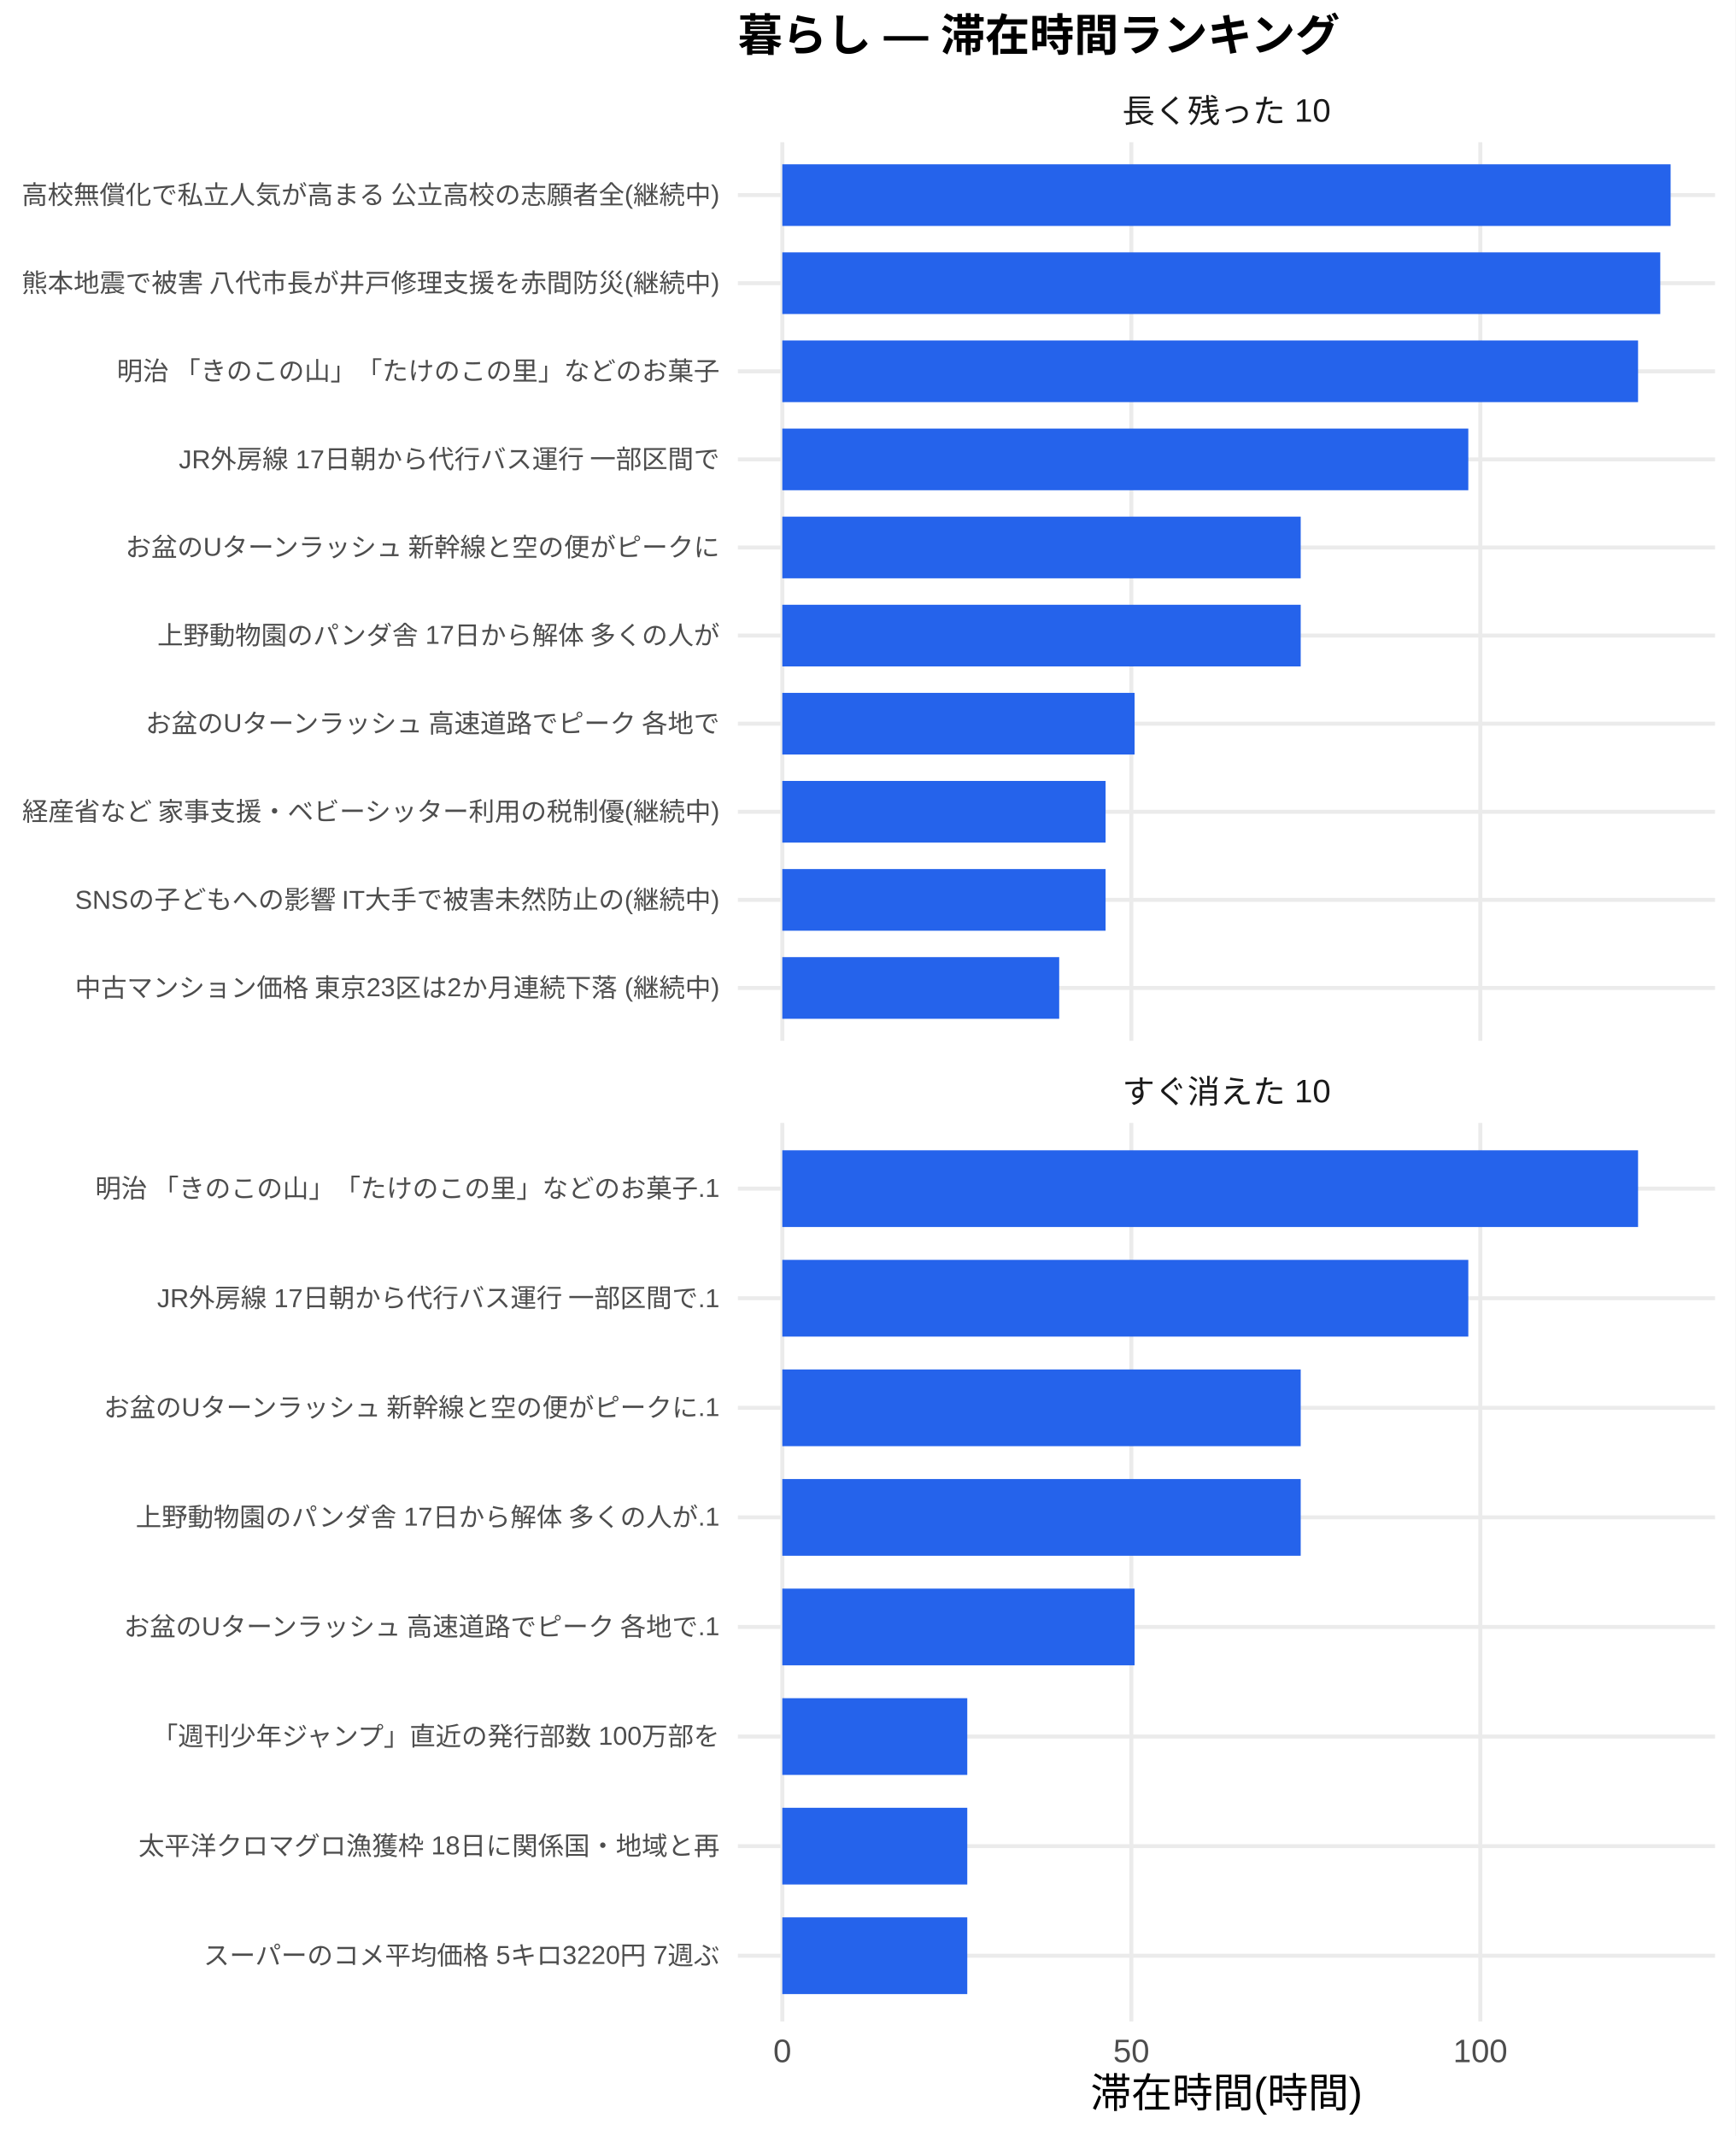
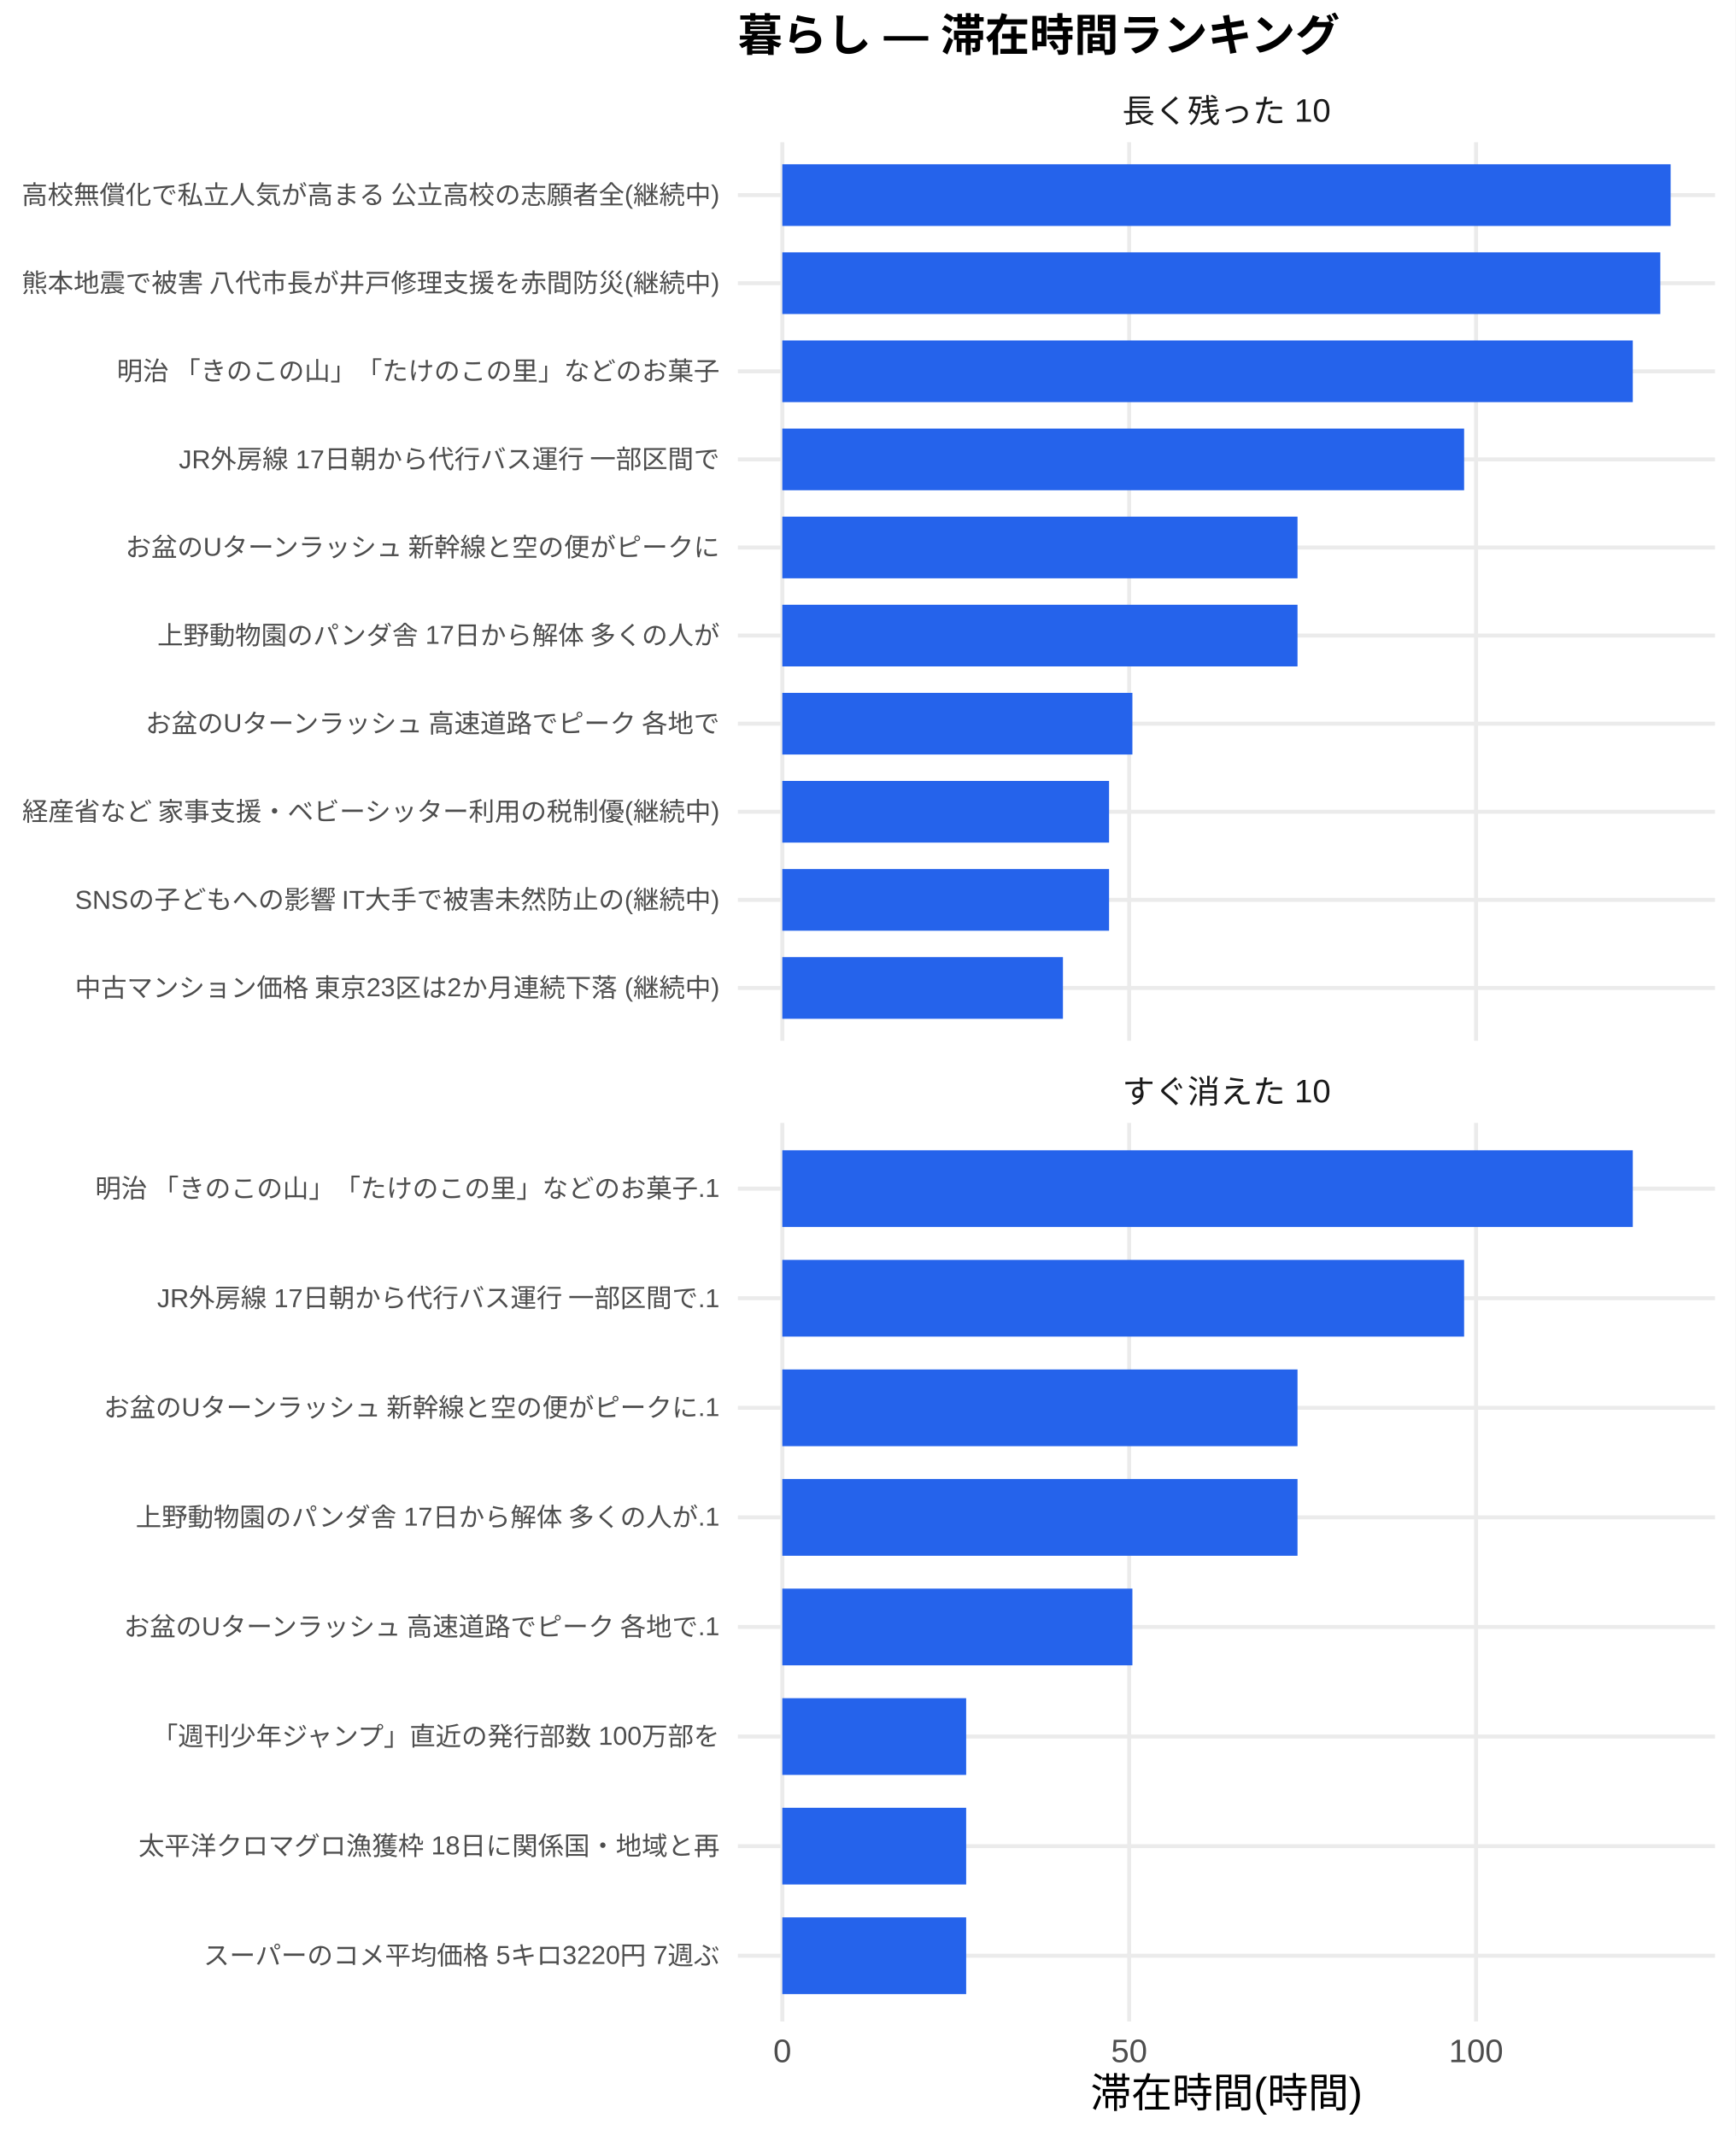
<svg xmlns="http://www.w3.org/2000/svg" width="468.00pt" height="576.00pt" viewBox="0 0 468.00 576.00">
  <g class="svglite">
    <defs>
      <style type="text/css">
    .svglite line, .svglite polyline, .svglite polygon, .svglite path, .svglite rect, .svglite circle {
      fill: none;
      stroke: #000000;
      stroke-linecap: round;
      stroke-linejoin: round;
      stroke-miterlimit: 10.00;
    }
    .svglite text {
      white-space: pre;
    }
    .svglite g.glyphgroup path {
      fill: inherit;
      stroke: none;
    }
  </style>
    </defs>
    <rect width="100%" height="100%" style="stroke: none; fill: #FFFFFF;" />
    <defs>
      <clipPath id="cpMC4wMHw0NjguMDB8MC4wMHw1NzYuMDA=">
        <rect x="0.00" y="0.00" width="468.00" height="576.00" />
      </clipPath>
    </defs>
    <g clip-path="url(#cpMC4wMHw0NjguMDB8MC4wMHw1NzYuMDA=)">
      <rect x="0" y="0.00" width="468.00" height="576.00" style="stroke-width: 1.07; stroke: none; fill: #FFFFFF;" />
    </g>
    <defs>
      <clipPath id="cpMTk5LjAwfDQ2Mi41MnwzOC4zNnwyODAuNjc=">
        <rect x="199.00" y="38.36" width="263.52" height="242.31" />
      </clipPath>
    </defs>
    <g clip-path="url(#cpMTk5LjAwfDQ2Mi41MnwzOC4zNnwyODAuNjc=)">
      <polyline points="199.00,266.42 462.52,266.42 " style="stroke-width: 1.07; stroke: #EBEBEB; stroke-linecap: butt;" />
      <polyline points="199.00,242.66 462.52,242.66 " style="stroke-width: 1.07; stroke: #EBEBEB; stroke-linecap: butt;" />
      <polyline points="199.00,218.91 462.52,218.91 " style="stroke-width: 1.07; stroke: #EBEBEB; stroke-linecap: butt;" />
      <polyline points="199.00,195.15 462.52,195.15 " style="stroke-width: 1.07; stroke: #EBEBEB; stroke-linecap: butt;" />
      <polyline points="199.00,171.39 462.52,171.39 " style="stroke-width: 1.07; stroke: #EBEBEB; stroke-linecap: butt;" />
      <polyline points="199.00,147.64 462.52,147.64 " style="stroke-width: 1.07; stroke: #EBEBEB; stroke-linecap: butt;" />
      <polyline points="199.00,123.88 462.52,123.88 " style="stroke-width: 1.07; stroke: #EBEBEB; stroke-linecap: butt;" />
      <polyline points="199.00,100.13 462.52,100.13 " style="stroke-width: 1.07; stroke: #EBEBEB; stroke-linecap: butt;" />
      <polyline points="199.00,76.37 462.52,76.37 " style="stroke-width: 1.07; stroke: #EBEBEB; stroke-linecap: butt;" />
      <polyline points="199.00,52.61 462.52,52.61 " style="stroke-width: 1.07; stroke: #EBEBEB; stroke-linecap: butt;" />
      <polyline points="210.98,280.67 210.98,38.36 " style="stroke-width: 1.07; stroke: #EBEBEB; stroke-linecap: butt;" />
-       <polyline points="305.10,280.67 305.10,38.36 " style="stroke-width: 1.07; stroke: #EBEBEB; stroke-linecap: butt;" />
-       <polyline points="399.22,280.67 399.22,38.36 " style="stroke-width: 1.07; stroke: #EBEBEB; stroke-linecap: butt;" />
+       <polyline points="304.52,280.67 304.52,38.36 " style="stroke-width: 1.07; stroke: #EBEBEB; stroke-linecap: butt;" />
+       <polyline points="398.07,280.67 398.07,38.36 " style="stroke-width: 1.07; stroke: #EBEBEB; stroke-linecap: butt;" />
      <rect x="210.98" y="44.30" width="239.56" height="16.63" style="stroke-width: 1.07; stroke: none; stroke-linecap: butt; stroke-linejoin: miter; fill: #2563EB;" />
-       <rect x="210.98" y="68.05" width="236.77" height="16.63" style="stroke-width: 1.07; stroke: none; stroke-linecap: butt; stroke-linejoin: miter; fill: #2563EB;" />
-       <rect x="210.98" y="91.81" width="230.78" height="16.63" style="stroke-width: 1.07; stroke: none; stroke-linecap: butt; stroke-linejoin: miter; fill: #2563EB;" />
-       <rect x="210.98" y="115.57" width="185.00" height="16.63" style="stroke-width: 1.07; stroke: none; stroke-linecap: butt; stroke-linejoin: miter; fill: #2563EB;" />
-       <rect x="210.98" y="139.32" width="139.80" height="16.63" style="stroke-width: 1.07; stroke: none; stroke-linecap: butt; stroke-linejoin: miter; fill: #2563EB;" />
-       <rect x="210.98" y="163.08" width="139.80" height="16.63" style="stroke-width: 1.07; stroke: none; stroke-linecap: butt; stroke-linejoin: miter; fill: #2563EB;" />
-       <rect x="210.98" y="186.84" width="95.00" height="16.63" style="stroke-width: 1.07; stroke: none; stroke-linecap: butt; stroke-linejoin: miter; fill: #2563EB;" />
-       <rect x="210.98" y="210.59" width="87.18" height="16.63" style="stroke-width: 1.07; stroke: none; stroke-linecap: butt; stroke-linejoin: miter; fill: #2563EB;" />
-       <rect x="210.98" y="234.35" width="87.18" height="16.63" style="stroke-width: 1.07; stroke: none; stroke-linecap: butt; stroke-linejoin: miter; fill: #2563EB;" />
-       <rect x="210.98" y="258.10" width="74.67" height="16.63" style="stroke-width: 1.07; stroke: none; stroke-linecap: butt; stroke-linejoin: miter; fill: #2563EB;" />
+       <rect x="210.98" y="68.05" width="236.78" height="16.63" style="stroke-width: 1.07; stroke: none; stroke-linecap: butt; stroke-linejoin: miter; fill: #2563EB;" />
+       <rect x="210.98" y="91.81" width="229.36" height="16.63" style="stroke-width: 1.07; stroke: none; stroke-linecap: butt; stroke-linejoin: miter; fill: #2563EB;" />
+       <rect x="210.98" y="115.57" width="183.87" height="16.63" style="stroke-width: 1.07; stroke: none; stroke-linecap: butt; stroke-linejoin: miter; fill: #2563EB;" />
+       <rect x="210.98" y="139.32" width="138.94" height="16.63" style="stroke-width: 1.07; stroke: none; stroke-linecap: butt; stroke-linejoin: miter; fill: #2563EB;" />
+       <rect x="210.98" y="163.08" width="138.94" height="16.63" style="stroke-width: 1.07; stroke: none; stroke-linecap: butt; stroke-linejoin: miter; fill: #2563EB;" />
+       <rect x="210.98" y="186.84" width="94.41" height="16.63" style="stroke-width: 1.07; stroke: none; stroke-linecap: butt; stroke-linejoin: miter; fill: #2563EB;" />
+       <rect x="210.98" y="210.59" width="88.12" height="16.63" style="stroke-width: 1.07; stroke: none; stroke-linecap: butt; stroke-linejoin: miter; fill: #2563EB;" />
+       <rect x="210.98" y="234.35" width="88.12" height="16.63" style="stroke-width: 1.07; stroke: none; stroke-linecap: butt; stroke-linejoin: miter; fill: #2563EB;" />
+       <rect x="210.98" y="258.10" width="75.68" height="16.63" style="stroke-width: 1.07; stroke: none; stroke-linecap: butt; stroke-linejoin: miter; fill: #2563EB;" />
    </g>
    <g clip-path="url(#cpMC4wMHw0NjguMDB8MC4wMHw1NzYuMDA=)">
</g>
    <defs>
      <clipPath id="cpMTk5LjAwfDQ2Mi41MnwzMDIuODB8NTQ1LjEy">
        <rect x="199.00" y="302.80" width="263.52" height="242.31" />
      </clipPath>
    </defs>
    <g clip-path="url(#cpMTk5LjAwfDQ2Mi41MnwzMDIuODB8NTQ1LjEy)">
      <polyline points="199.00,527.39 462.52,527.39 " style="stroke-width: 1.07; stroke: #EBEBEB; stroke-linecap: butt;" />
      <polyline points="199.00,497.84 462.52,497.84 " style="stroke-width: 1.07; stroke: #EBEBEB; stroke-linecap: butt;" />
      <polyline points="199.00,468.28 462.52,468.28 " style="stroke-width: 1.07; stroke: #EBEBEB; stroke-linecap: butt;" />
      <polyline points="199.00,438.73 462.52,438.73 " style="stroke-width: 1.07; stroke: #EBEBEB; stroke-linecap: butt;" />
      <polyline points="199.00,409.18 462.52,409.18 " style="stroke-width: 1.07; stroke: #EBEBEB; stroke-linecap: butt;" />
      <polyline points="199.00,379.63 462.52,379.63 " style="stroke-width: 1.07; stroke: #EBEBEB; stroke-linecap: butt;" />
      <polyline points="199.00,350.08 462.52,350.08 " style="stroke-width: 1.07; stroke: #EBEBEB; stroke-linecap: butt;" />
      <polyline points="199.00,320.53 462.52,320.53 " style="stroke-width: 1.07; stroke: #EBEBEB; stroke-linecap: butt;" />
      <polyline points="210.98,545.12 210.98,302.80 " style="stroke-width: 1.07; stroke: #EBEBEB; stroke-linecap: butt;" />
-       <polyline points="305.10,545.12 305.10,302.80 " style="stroke-width: 1.07; stroke: #EBEBEB; stroke-linecap: butt;" />
-       <polyline points="399.22,545.12 399.22,302.80 " style="stroke-width: 1.07; stroke: #EBEBEB; stroke-linecap: butt;" />
-       <rect x="210.98" y="310.19" width="230.78" height="20.69" style="stroke-width: 1.07; stroke: none; stroke-linecap: butt; stroke-linejoin: miter; fill: #2563EB;" />
-       <rect x="210.98" y="339.74" width="185.00" height="20.69" style="stroke-width: 1.07; stroke: none; stroke-linecap: butt; stroke-linejoin: miter; fill: #2563EB;" />
-       <rect x="210.98" y="369.29" width="139.80" height="20.69" style="stroke-width: 1.07; stroke: none; stroke-linecap: butt; stroke-linejoin: miter; fill: #2563EB;" />
-       <rect x="210.98" y="398.84" width="139.80" height="20.69" style="stroke-width: 1.07; stroke: none; stroke-linecap: butt; stroke-linejoin: miter; fill: #2563EB;" />
-       <rect x="210.98" y="428.39" width="95.00" height="20.69" style="stroke-width: 1.07; stroke: none; stroke-linecap: butt; stroke-linejoin: miter; fill: #2563EB;" />
-       <rect x="210.98" y="457.94" width="49.88" height="20.69" style="stroke-width: 1.07; stroke: none; stroke-linecap: butt; stroke-linejoin: miter; fill: #2563EB;" />
-       <rect x="210.98" y="487.49" width="49.88" height="20.69" style="stroke-width: 1.07; stroke: none; stroke-linecap: butt; stroke-linejoin: miter; fill: #2563EB;" />
-       <rect x="210.98" y="517.04" width="49.88" height="20.69" style="stroke-width: 1.07; stroke: none; stroke-linecap: butt; stroke-linejoin: miter; fill: #2563EB;" />
+       <polyline points="304.52,545.12 304.52,302.80 " style="stroke-width: 1.07; stroke: #EBEBEB; stroke-linecap: butt;" />
+       <polyline points="398.07,545.12 398.07,302.80 " style="stroke-width: 1.07; stroke: #EBEBEB; stroke-linecap: butt;" />
+       <rect x="210.98" y="310.19" width="229.36" height="20.69" style="stroke-width: 1.07; stroke: none; stroke-linecap: butt; stroke-linejoin: miter; fill: #2563EB;" />
+       <rect x="210.98" y="339.74" width="183.87" height="20.69" style="stroke-width: 1.07; stroke: none; stroke-linecap: butt; stroke-linejoin: miter; fill: #2563EB;" />
+       <rect x="210.98" y="369.29" width="138.94" height="20.69" style="stroke-width: 1.07; stroke: none; stroke-linecap: butt; stroke-linejoin: miter; fill: #2563EB;" />
+       <rect x="210.98" y="398.84" width="138.94" height="20.69" style="stroke-width: 1.07; stroke: none; stroke-linecap: butt; stroke-linejoin: miter; fill: #2563EB;" />
+       <rect x="210.98" y="428.39" width="94.41" height="20.69" style="stroke-width: 1.07; stroke: none; stroke-linecap: butt; stroke-linejoin: miter; fill: #2563EB;" />
+       <rect x="210.98" y="457.94" width="49.58" height="20.69" style="stroke-width: 1.07; stroke: none; stroke-linecap: butt; stroke-linejoin: miter; fill: #2563EB;" />
+       <rect x="210.98" y="487.49" width="49.58" height="20.69" style="stroke-width: 1.07; stroke: none; stroke-linecap: butt; stroke-linejoin: miter; fill: #2563EB;" />
+       <rect x="210.98" y="517.04" width="49.58" height="20.69" style="stroke-width: 1.07; stroke: none; stroke-linecap: butt; stroke-linejoin: miter; fill: #2563EB;" />
    </g>
    <g clip-path="url(#cpMC4wMHw0NjguMDB8MC4wMHw1NzYuMDA=)">
</g>
    <defs>
      <clipPath id="cpMTk5LjAwfDQ2Mi41MnwyODYuMTV8MzAyLjgw">
        <rect x="199.00" y="286.15" width="263.52" height="16.65" />
      </clipPath>
    </defs>
    <g clip-path="url(#cpMTk5LjAwfDQ2Mi41MnwyODYuMTV8MzAyLjgw)">
      <text x="330.76" y="297.50" text-anchor="middle" style="font-size: 8.80px;fill: #1A1A1A; font-family: &quot;Liberation Sans&quot;;" textLength="56.20px" lengthAdjust="spacingAndGlyphs">すぐ消えた 10</text>
    </g>
    <g clip-path="url(#cpMC4wMHw0NjguMDB8MC4wMHw1NzYuMDA=)">
</g>
    <defs>
      <clipPath id="cpMTk5LjAwfDQ2Mi41MnwyMS43MXwzOC4zNg==">
        <rect x="199.00" y="21.71" width="263.52" height="16.65" />
      </clipPath>
    </defs>
    <g clip-path="url(#cpMTk5LjAwfDQ2Mi41MnwyMS43MXwzOC4zNg==)">
      <text x="330.76" y="33.06" text-anchor="middle" style="font-size: 8.80px;fill: #1A1A1A; font-family: &quot;Liberation Sans&quot;;" textLength="56.20px" lengthAdjust="spacingAndGlyphs">長く残った 10</text>
    </g>
    <g clip-path="url(#cpMC4wMHw0NjguMDB8MC4wMHw1NzYuMDA=)">
      <text x="210.98" y="556.10" text-anchor="middle" style="font-size: 8.80px;fill: #4D4D4D; font-family: &quot;Liberation Sans&quot;;" textLength="4.89px" lengthAdjust="spacingAndGlyphs">0</text>
-       <text x="305.10" y="556.10" text-anchor="middle" style="font-size: 8.80px;fill: #4D4D4D; font-family: &quot;Liberation Sans&quot;;" textLength="9.78px" lengthAdjust="spacingAndGlyphs">50</text>
-       <text x="399.22" y="556.10" text-anchor="middle" style="font-size: 8.80px;fill: #4D4D4D; font-family: &quot;Liberation Sans&quot;;" textLength="14.67px" lengthAdjust="spacingAndGlyphs">100</text>
+       <text x="304.52" y="556.10" text-anchor="middle" style="font-size: 8.80px;fill: #4D4D4D; font-family: &quot;Liberation Sans&quot;;" textLength="9.78px" lengthAdjust="spacingAndGlyphs">50</text>
+       <text x="398.07" y="556.10" text-anchor="middle" style="font-size: 8.80px;fill: #4D4D4D; font-family: &quot;Liberation Sans&quot;;" textLength="14.67px" lengthAdjust="spacingAndGlyphs">100</text>
      <text x="194.07" y="268.83" text-anchor="end" style="font-size: 7.00px;fill: #4D4D4D; font-family: &quot;Liberation Sans&quot;;" textLength="174.20px" lengthAdjust="spacingAndGlyphs">中古マンション価格 東京23区は2か月連続下落 (継続中)</text>
      <text x="194.07" y="245.07" text-anchor="end" style="font-size: 7.00px;fill: #4D4D4D; font-family: &quot;Liberation Sans&quot;;" textLength="174.22px" lengthAdjust="spacingAndGlyphs">SNSの子どもへの影響 IT大手で被害未然防止の(継続中)</text>
      <text x="194.07" y="221.31" text-anchor="end" style="font-size: 7.00px;fill: #4D4D4D; font-family: &quot;Liberation Sans&quot;;" textLength="188.59px" lengthAdjust="spacingAndGlyphs">経産省など 家事支援・ベビーシッター利用の税制優(継続中)</text>
      <text x="194.07" y="197.56" text-anchor="end" style="font-size: 7.00px;fill: #4D4D4D; font-family: &quot;Liberation Sans&quot;;" textLength="155.94px" lengthAdjust="spacingAndGlyphs">お盆のUターンラッシュ 高速道路でピーク 各地で</text>
      <text x="194.07" y="173.80" text-anchor="end" style="font-size: 7.00px;fill: #4D4D4D; font-family: &quot;Liberation Sans&quot;;" textLength="151.66px" lengthAdjust="spacingAndGlyphs">上野動物園のパンダ舎 17日から解体 多くの人が</text>
      <text x="194.07" y="150.05" text-anchor="end" style="font-size: 7.00px;fill: #4D4D4D; font-family: &quot;Liberation Sans&quot;;" textLength="161.00px" lengthAdjust="spacingAndGlyphs">お盆のUターンラッシュ 新幹線と空の便がピークに</text>
      <text x="194.07" y="126.29" text-anchor="end" style="font-size: 7.00px;fill: #4D4D4D; font-family: &quot;Liberation Sans&quot;;" textLength="146.22px" lengthAdjust="spacingAndGlyphs">JR外房線 17日朝から代行バス運行 一部区間で</text>
      <text x="194.07" y="102.53" text-anchor="end" style="font-size: 7.00px;fill: #4D4D4D; font-family: &quot;Liberation Sans&quot;;" textLength="162.94px" lengthAdjust="spacingAndGlyphs">明治 「きのこの山」「たけのこの里」などのお菓子</text>
      <text x="194.07" y="78.78" text-anchor="end" style="font-size: 7.00px;fill: #4D4D4D; font-family: &quot;Liberation Sans&quot;;" textLength="188.59px" lengthAdjust="spacingAndGlyphs">熊本地震で被害 八代市長が井戸修理支援を赤間防災(継続中)</text>
      <text x="194.07" y="55.02" text-anchor="end" style="font-size: 7.00px;fill: #4D4D4D; font-family: &quot;Liberation Sans&quot;;" textLength="188.59px" lengthAdjust="spacingAndGlyphs">高校無償化で私立人気が高まる 公立高校の志願者全(継続中)</text>
      <text x="194.07" y="529.79" text-anchor="end" style="font-size: 7.00px;fill: #4D4D4D; font-family: &quot;Liberation Sans&quot;;" textLength="139.22px" lengthAdjust="spacingAndGlyphs">スーパーのコメ平均価格 5キロ3220円 7週ぶ</text>
      <text x="194.07" y="500.24" text-anchor="end" style="font-size: 7.00px;fill: #4D4D4D; font-family: &quot;Liberation Sans&quot;;" textLength="156.72px" lengthAdjust="spacingAndGlyphs">太平洋クロマグロ漁獲枠 18日に関係国・地域と再</text>
      <text x="194.07" y="470.69" text-anchor="end" style="font-size: 7.00px;fill: #4D4D4D; font-family: &quot;Liberation Sans&quot;;" textLength="153.61px" lengthAdjust="spacingAndGlyphs">「週刊少年ジャンプ」直近の発行部数 100万部を</text>
      <text x="194.07" y="441.14" text-anchor="end" style="font-size: 7.00px;fill: #4D4D4D; font-family: &quot;Liberation Sans&quot;;" textLength="161.77px" lengthAdjust="spacingAndGlyphs">お盆のUターンラッシュ 高速道路でピーク 各地で.1</text>
      <text x="194.07" y="411.59" text-anchor="end" style="font-size: 7.00px;fill: #4D4D4D; font-family: &quot;Liberation Sans&quot;;" textLength="157.48px" lengthAdjust="spacingAndGlyphs">上野動物園のパンダ舎 17日から解体 多くの人が.1</text>
      <text x="194.07" y="382.04" text-anchor="end" style="font-size: 7.00px;fill: #4D4D4D; font-family: &quot;Liberation Sans&quot;;" textLength="166.83px" lengthAdjust="spacingAndGlyphs">お盆のUターンラッシュ 新幹線と空の便がピークに.1</text>
      <text x="194.07" y="352.49" text-anchor="end" style="font-size: 7.00px;fill: #4D4D4D; font-family: &quot;Liberation Sans&quot;;" textLength="152.05px" lengthAdjust="spacingAndGlyphs">JR外房線 17日朝から代行バス運行 一部区間で.1</text>
      <text x="194.07" y="322.94" text-anchor="end" style="font-size: 7.00px;fill: #4D4D4D; font-family: &quot;Liberation Sans&quot;;" textLength="168.77px" lengthAdjust="spacingAndGlyphs">明治 「きのこの山」「たけのこの里」などのお菓子.1</text>
      <text x="330.76" y="568.24" text-anchor="middle" style="font-size: 11.00px; font-family: &quot;Liberation Sans&quot;;" textLength="73.31px" lengthAdjust="spacingAndGlyphs">滞在時間(時間)</text>
      <text x="199.00" y="13.74" style="font-size: 12.00px; font-weight: bold; font-family: &quot;Liberation Sans&quot;;" textLength="162.66px" lengthAdjust="spacingAndGlyphs">暮らし — 滞在時間ランキング</text>
    </g>
  </g>
</svg>
